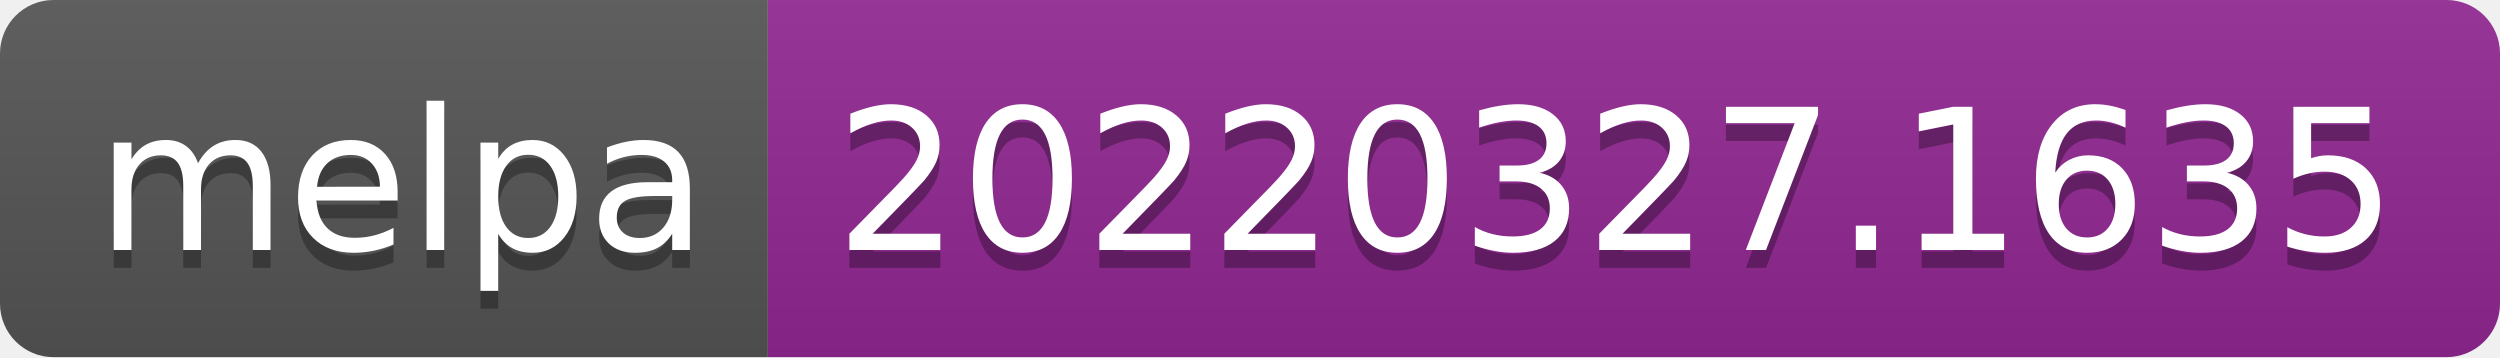
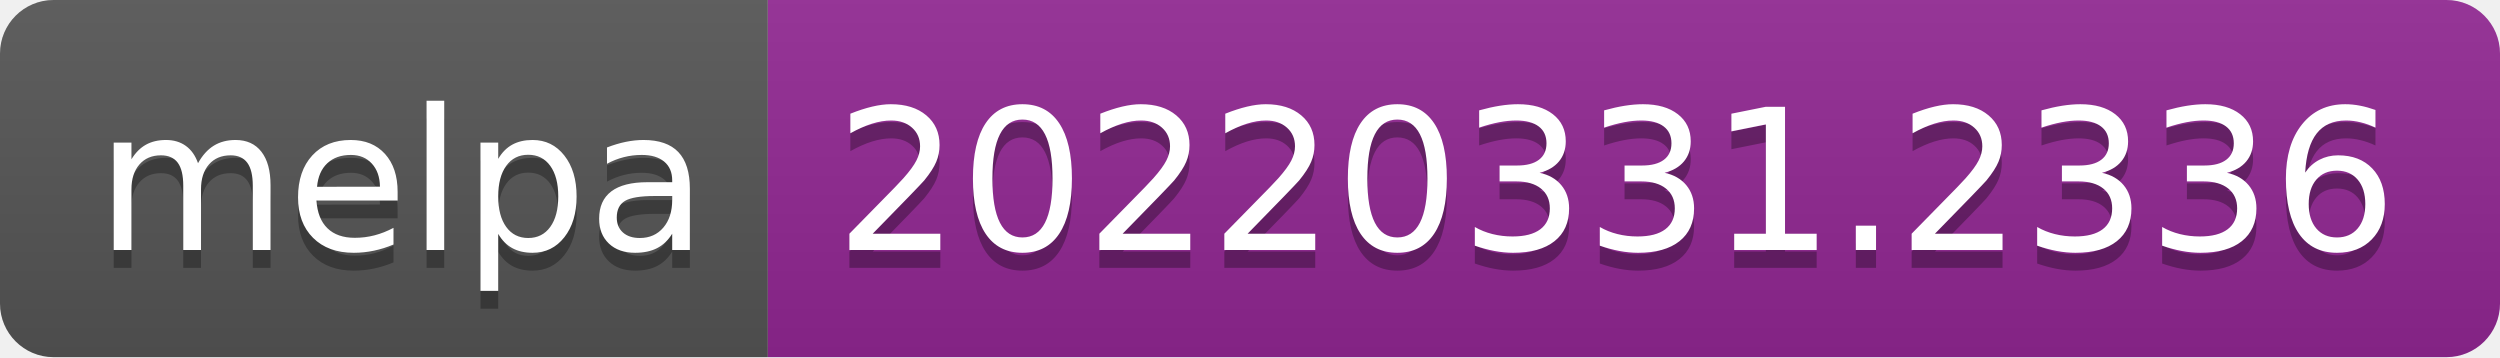
- <svg xmlns="http://www.w3.org/2000/svg" width="140" height="20" role="img" aria-label="melpa: 20220327.1635">
+ <svg xmlns="http://www.w3.org/2000/svg" width="140" height="20" role="img" aria-label="melpa: 20220331.2336">
  <linearGradient id="s" x2="0" y2="100%">
    <stop offset="0" stop-color="#bbb" stop-opacity=".1" />
    <stop offset="1" stop-opacity=".1" />
  </linearGradient>
  <clipPath id="r">
    <rect width="140" height="20" rx="3" fill="#fff" />
  </clipPath>
  <g clip-path="url(#r)">
    <rect width="43" height="20" fill="#555" />
    <rect x="43" width="97" height="20" fill="#922793" />
    <rect width="140" height="20" fill="url(#s)" />
  </g>
  <g fill="#fff" text-anchor="middle" font-family="Verdana,Geneva,DejaVu Sans,sans-serif" text-rendering="geometricPrecision" font-size="110">
    <text aria-hidden="true" x="225" y="150" fill="#010101" fill-opacity=".3" transform="scale(.1)" textLength="330">melpa</text>
    <text x="225" y="140" transform="scale(.1)" fill="#fff" textLength="330">melpa</text>
-     <text aria-hidden="true" x="905" y="150" fill="#010101" fill-opacity=".3" transform="scale(.1)" textLength="870">20220327.1635</text>
-     <text x="905" y="140" transform="scale(.1)" fill="#fff" textLength="870">20220327.1635</text>
+     <text aria-hidden="true" x="905" y="150" fill="#010101" fill-opacity=".3" transform="scale(.1)" textLength="870">20220331.2336</text>
+     <text x="905" y="140" transform="scale(.1)" fill="#fff" textLength="870">20220331.2336</text>
  </g>
</svg>
